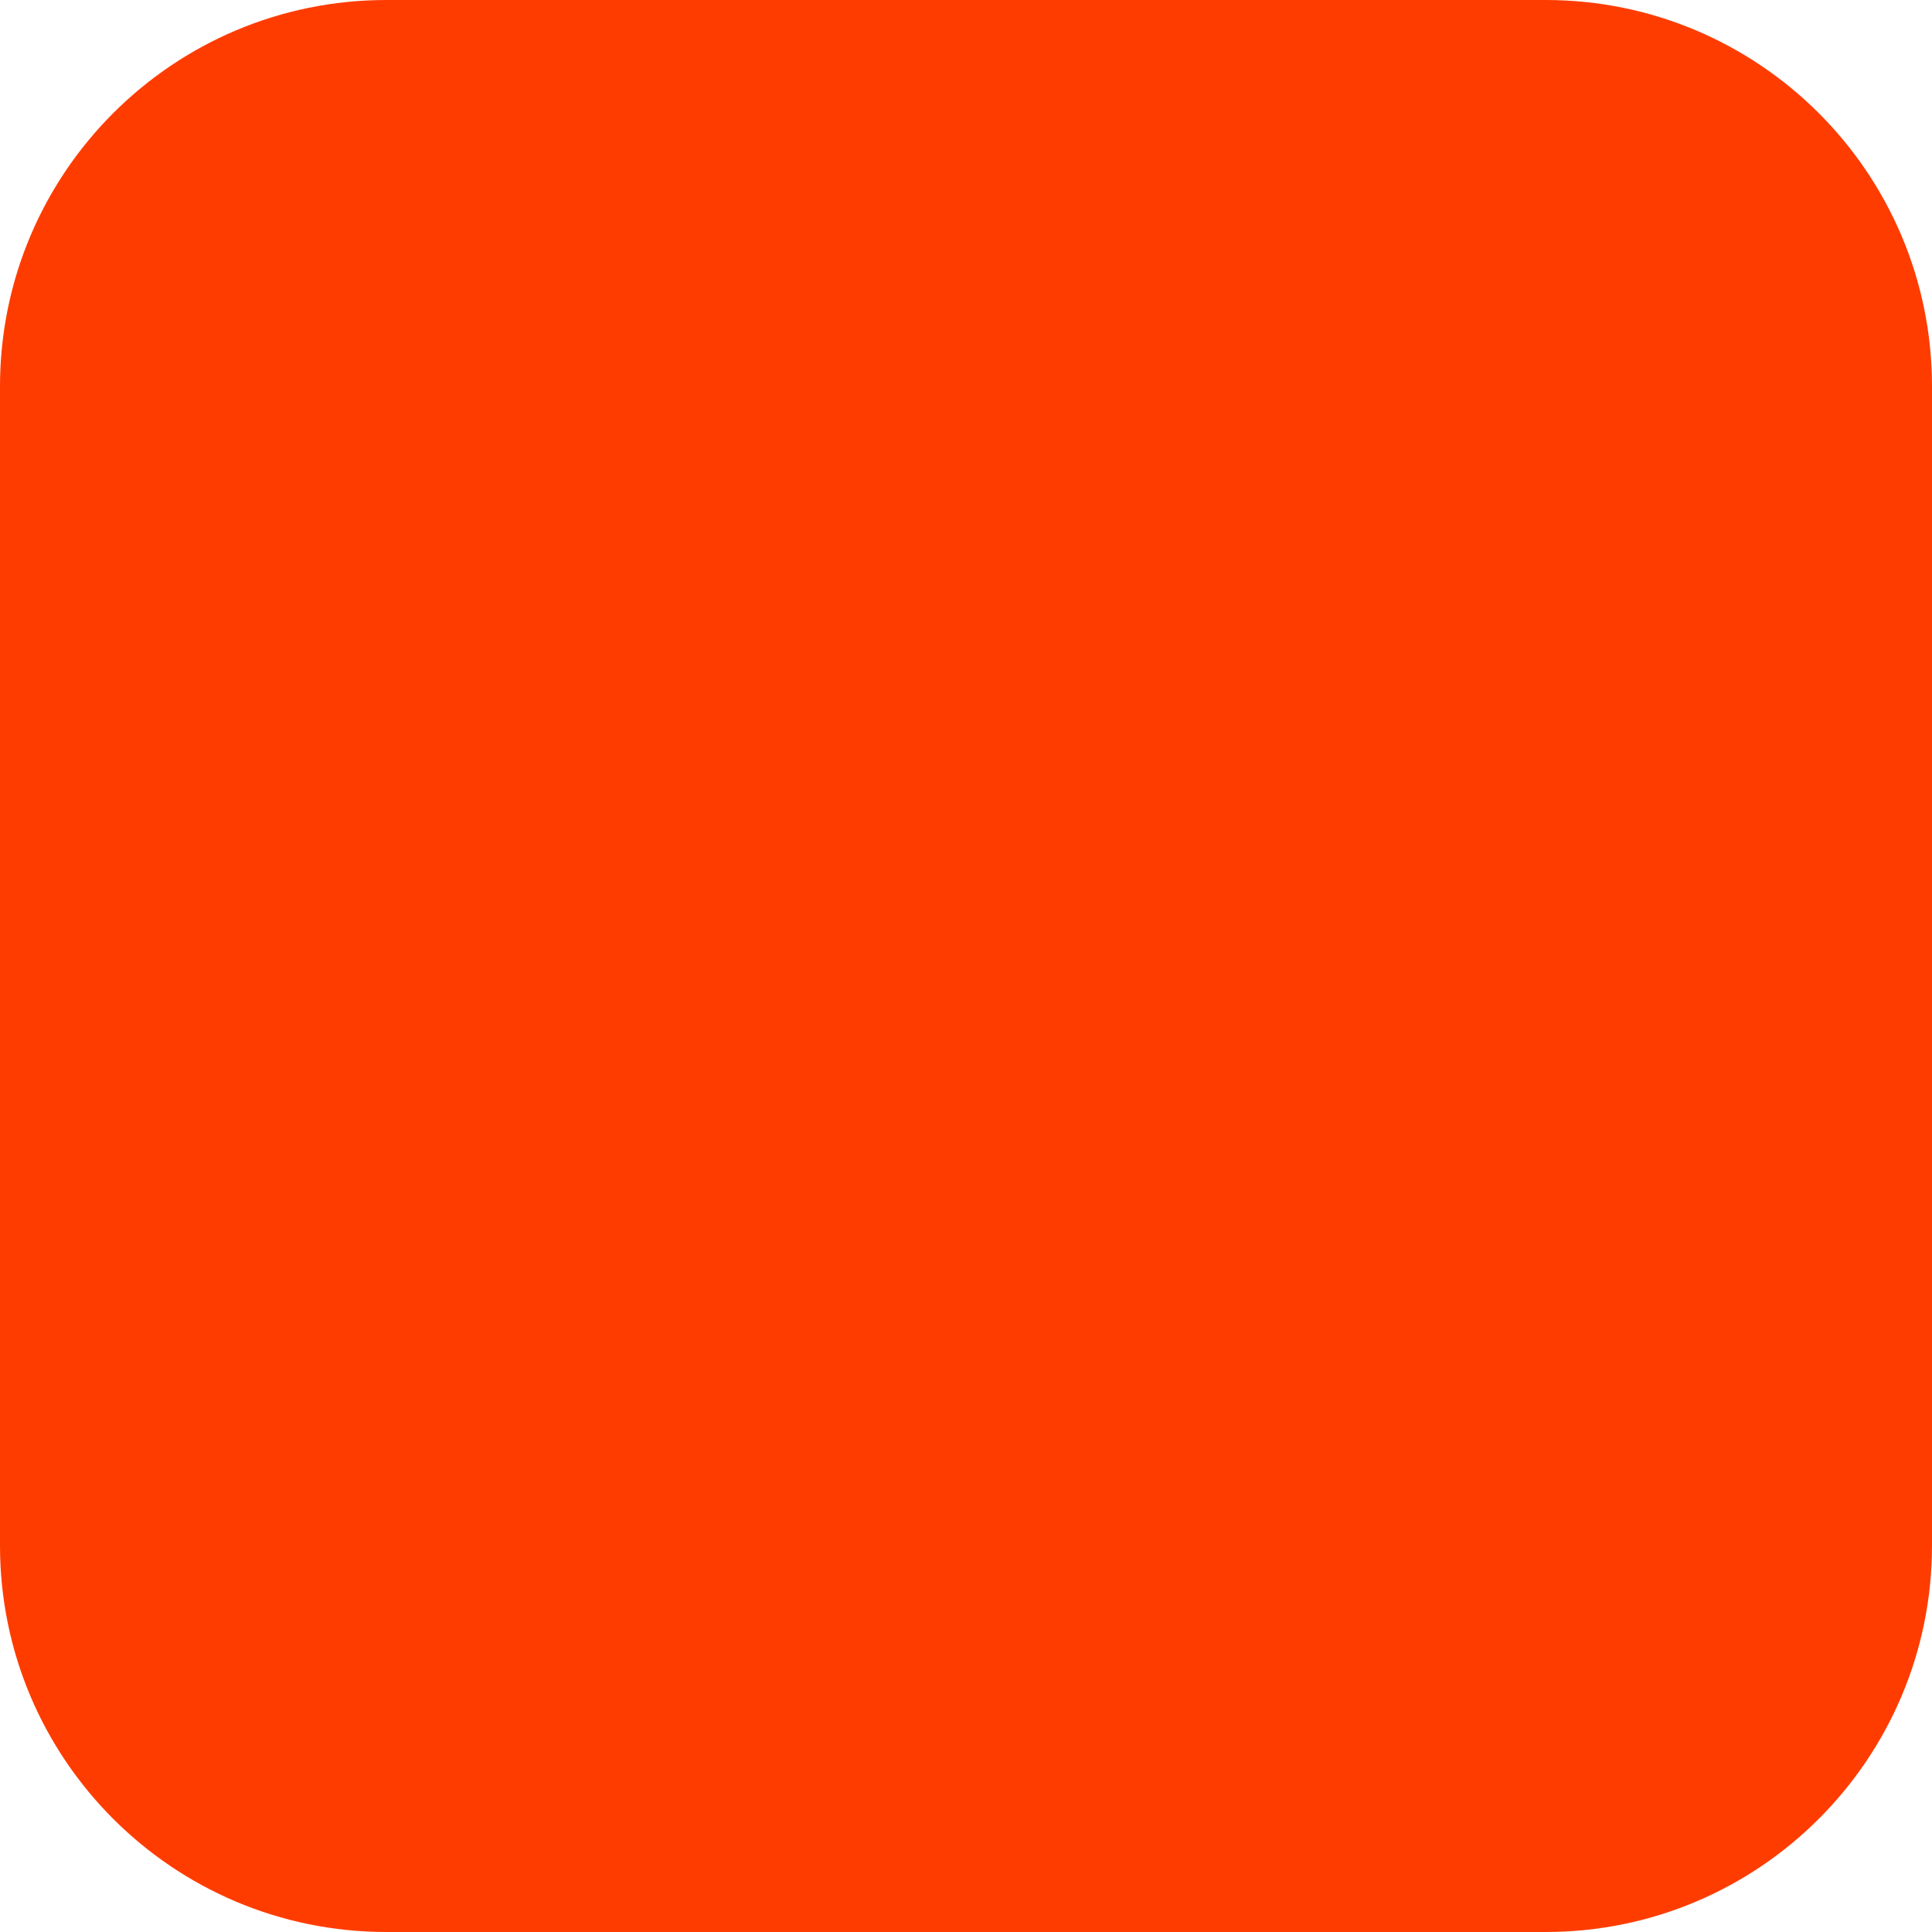
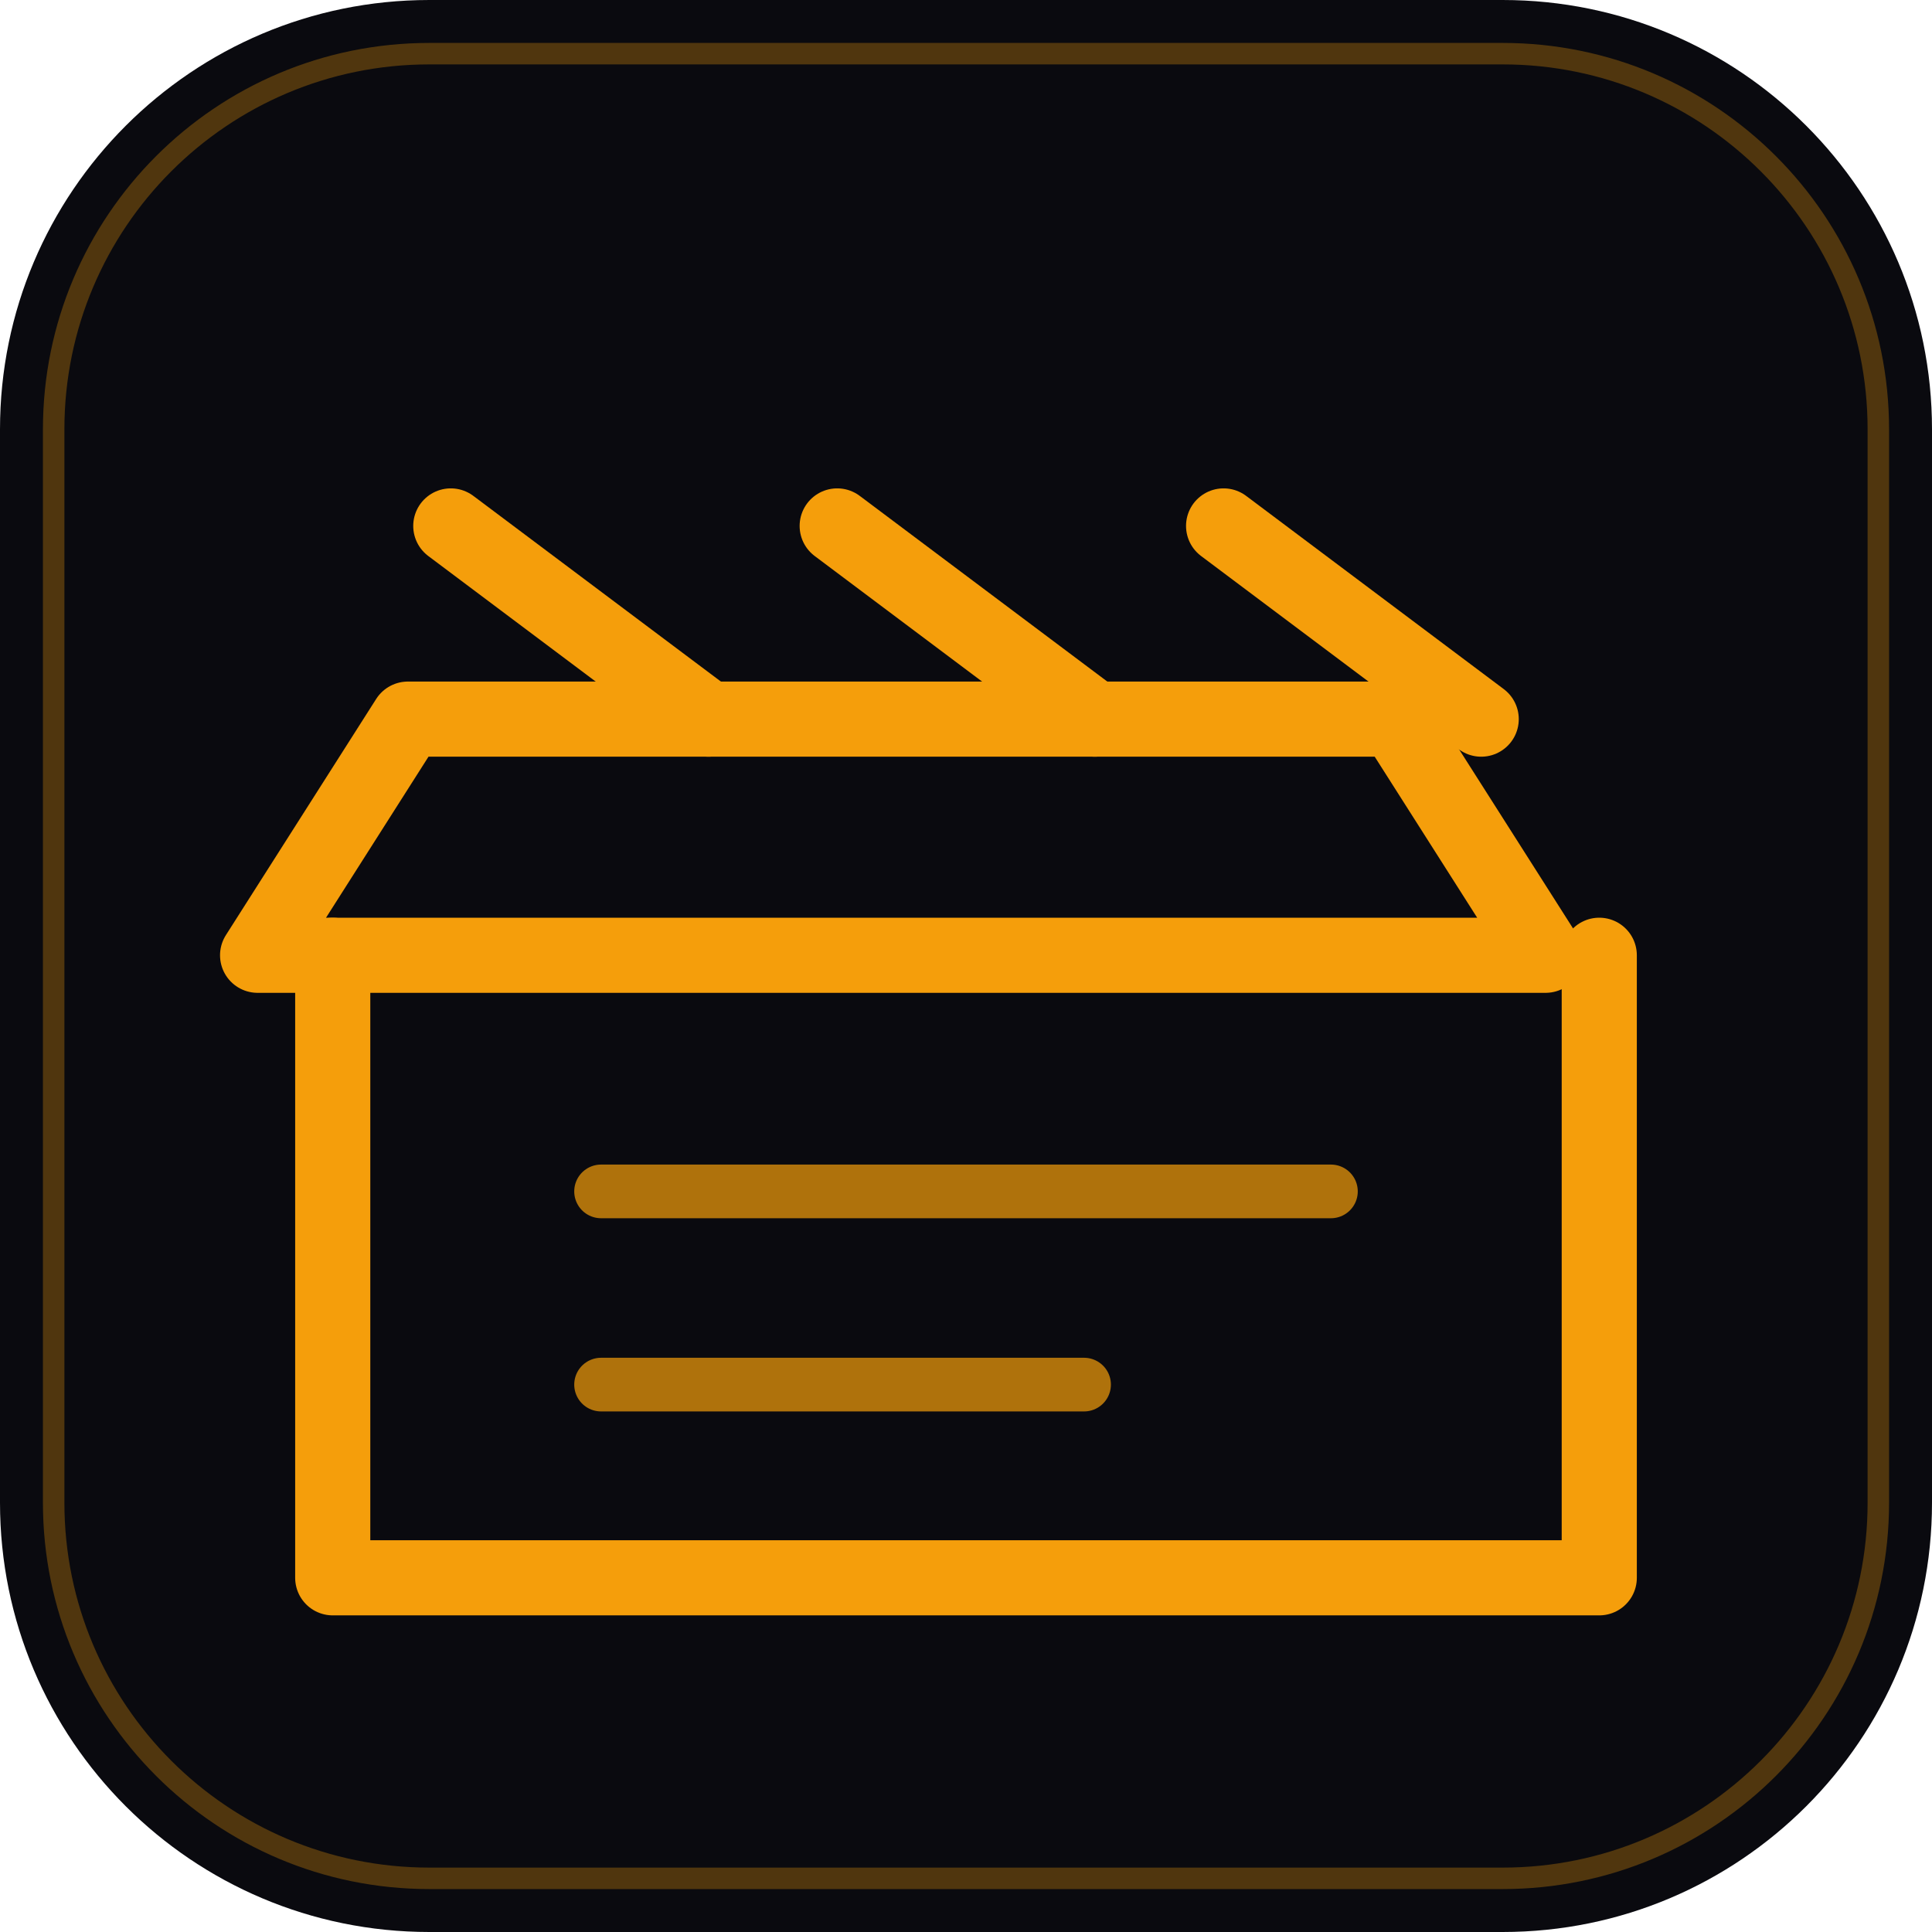
<svg xmlns="http://www.w3.org/2000/svg" width="180" height="180" viewBox="0 0 180 180" fill="none">
-   <rect width="180" height="180" rx="36" fill="#FF3C00" />
+   <rect width="180" height="180" rx="40" fill="#0A0A0F" />
+   <rect x="5" y="5" width="170" height="170" rx="35" stroke="#F59E0B" stroke-opacity="0.3" stroke-width="2" />
+   <g stroke="#F59E0B" stroke-width="7" stroke-linecap="round" stroke-linejoin="round">
+     <path d="M38 67h92l14 22H24l14-22Z" />
+     <path d="M31 89v58h118V89" />
+     <path d="m42 49 24 18M78 49l24 18M114 49l24 18" />
+   </g>
+   <path d="M56 111h68M56 129h45" stroke="#F59E0B" stroke-width="5" stroke-linecap="round" opacity="0.7" />
</svg>
